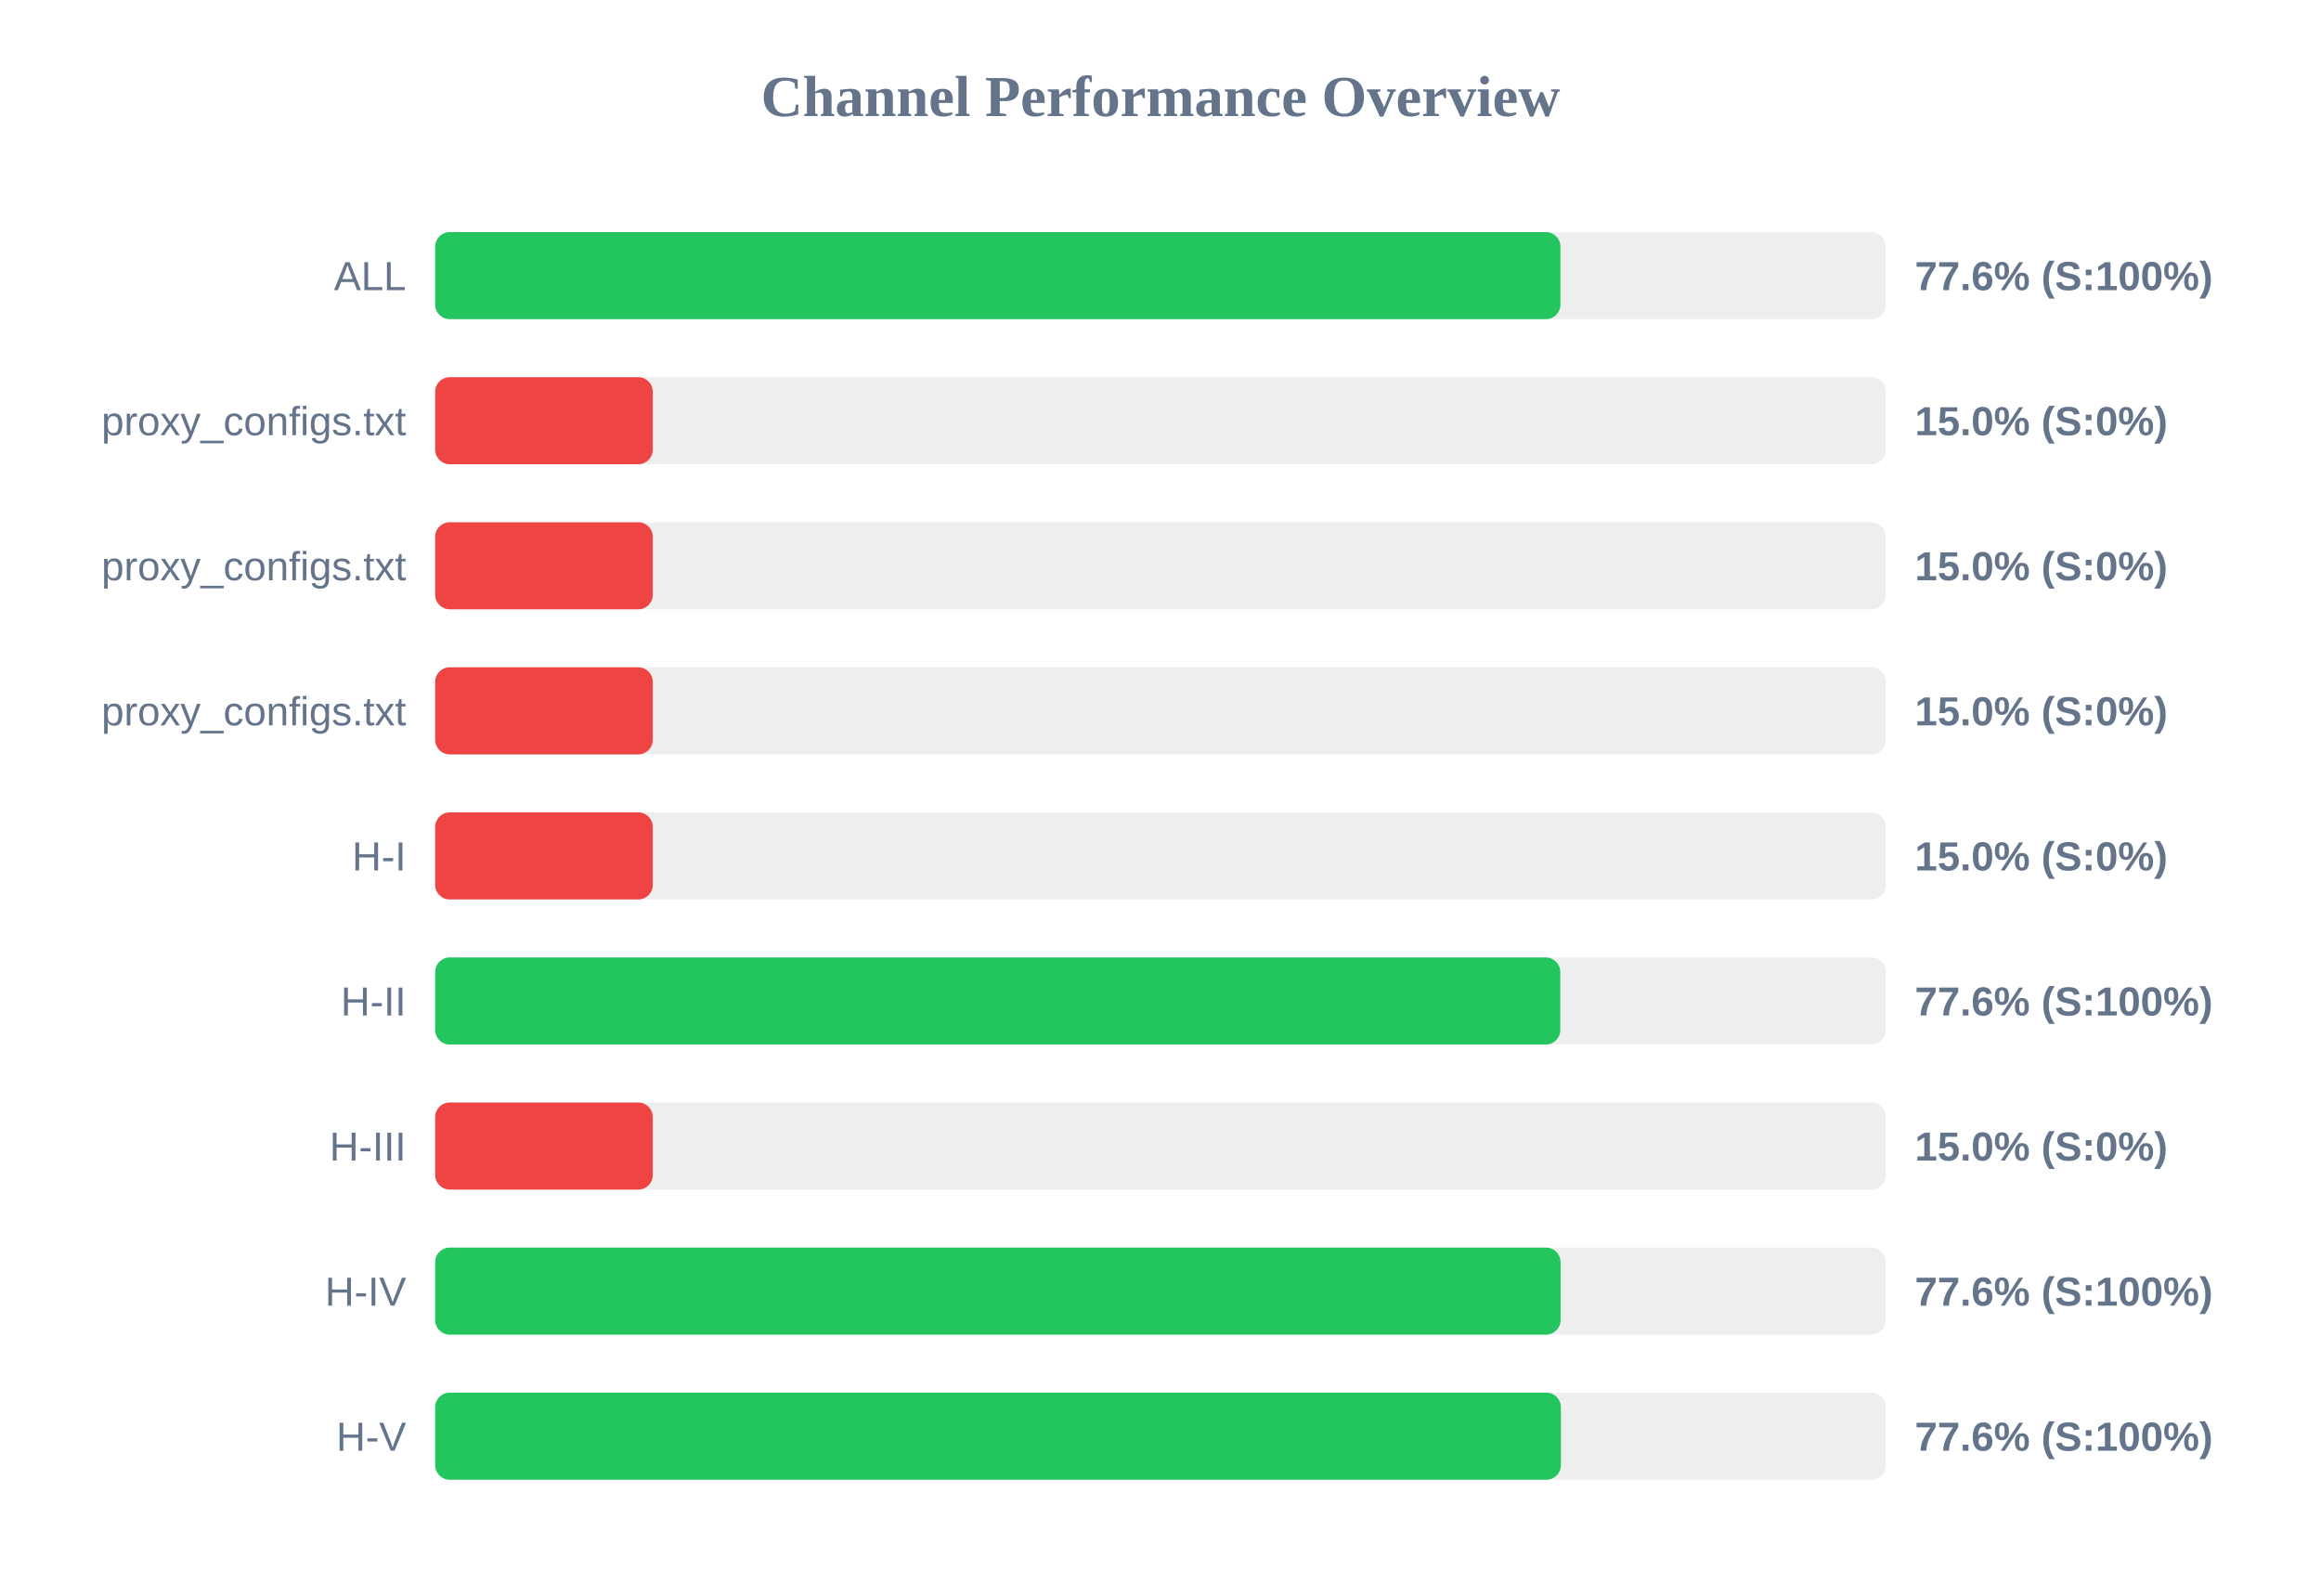
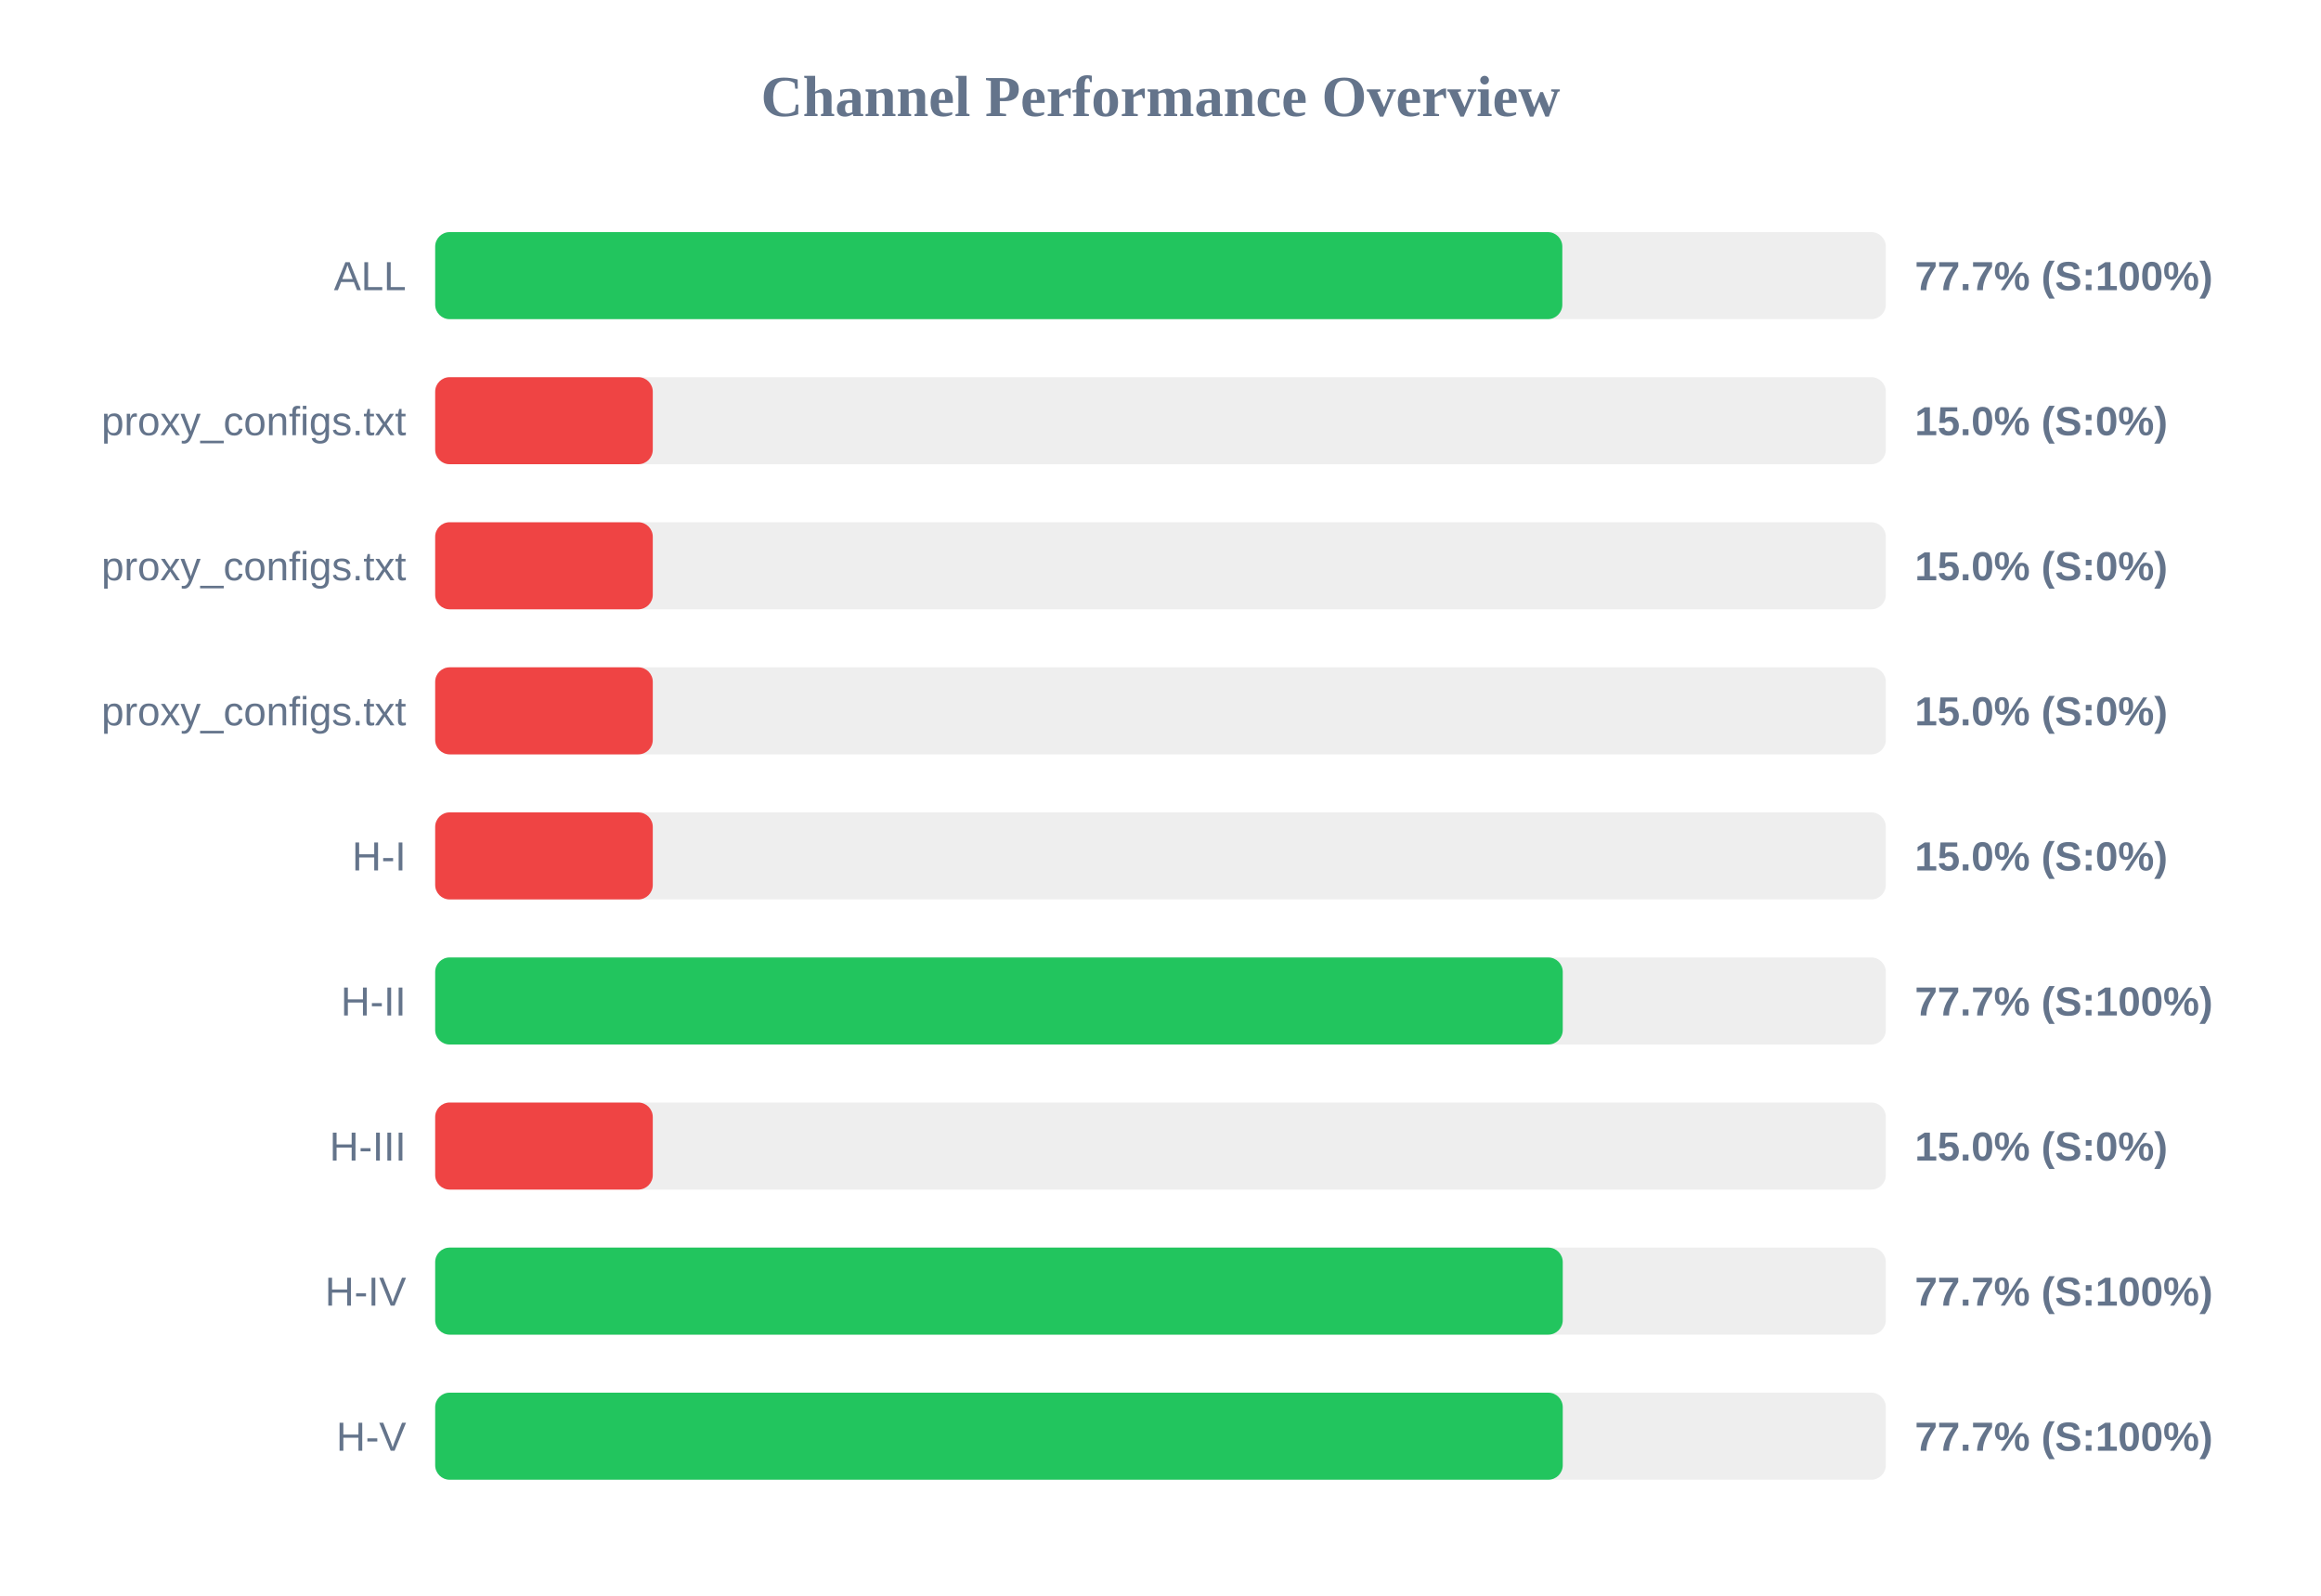
<svg xmlns="http://www.w3.org/2000/svg" width="800" height="550" version="1.1">
  <style>
        .row { font: 14px Arial; fill: #64748b; }
        .score { font: bold 14px Arial; fill: #64748b; }
    </style>
  <text x="400" y="40" text-anchor="middle" font-size="20px" font-weight="bold" fill="#64748b">Channel Performance Overview</text>
  <rect x="150" y="80" width="500" height="30" fill="#eee" rx="5" />
-   <rect x="150" y="80" width="387.85" height="30" fill="#22c55e" rx="5" />
+   <rect x="150" y="80" width="388.5" height="30" fill="#22c55e" rx="5" />
  <text x="140" y="100" text-anchor="end" class="row">ALL</text>
-   <text x="660" y="100" text-anchor="start" class="score">77.6% (S:100%)</text>
+   <text x="660" y="100" text-anchor="start" class="score">77.7% (S:100%)</text>
  <rect x="150" y="130" width="500" height="30" fill="#eee" rx="5" />
  <rect x="150" y="130" width="75.0" height="30" fill="#ef4444" rx="5" />
  <text x="140" y="150" text-anchor="end" class="row">proxy_configs.txt</text>
  <text x="660" y="150" text-anchor="start" class="score">15.0% (S:0%)</text>
  <rect x="150" y="180" width="500" height="30" fill="#eee" rx="5" />
  <rect x="150" y="180" width="75.0" height="30" fill="#ef4444" rx="5" />
  <text x="140" y="200" text-anchor="end" class="row">proxy_configs.txt</text>
  <text x="660" y="200" text-anchor="start" class="score">15.0% (S:0%)</text>
  <rect x="150" y="230" width="500" height="30" fill="#eee" rx="5" />
  <rect x="150" y="230" width="75.0" height="30" fill="#ef4444" rx="5" />
  <text x="140" y="250" text-anchor="end" class="row">proxy_configs.txt</text>
  <text x="660" y="250" text-anchor="start" class="score">15.0% (S:0%)</text>
  <rect x="150" y="280" width="500" height="30" fill="#eee" rx="5" />
  <rect x="150" y="280" width="75.0" height="30" fill="#ef4444" rx="5" />
  <text x="140" y="300" text-anchor="end" class="row">H-I</text>
  <text x="660" y="300" text-anchor="start" class="score">15.0% (S:0%)</text>
  <rect x="150" y="330" width="500" height="30" fill="#eee" rx="5" />
-   <rect x="150" y="330" width="387.8" height="30" fill="#22c55e" rx="5" />
+   <rect x="150" y="330" width="388.65" height="30" fill="#22c55e" rx="5" />
  <text x="140" y="350" text-anchor="end" class="row">H-II</text>
-   <text x="660" y="350" text-anchor="start" class="score">77.6% (S:100%)</text>
+   <text x="660" y="350" text-anchor="start" class="score">77.7% (S:100%)</text>
  <rect x="150" y="380" width="500" height="30" fill="#eee" rx="5" />
  <rect x="150" y="380" width="75.0" height="30" fill="#ef4444" rx="5" />
  <text x="140" y="400" text-anchor="end" class="row">H-III</text>
  <text x="660" y="400" text-anchor="start" class="score">15.0% (S:0%)</text>
  <rect x="150" y="430" width="500" height="30" fill="#eee" rx="5" />
-   <rect x="150" y="430" width="387.9" height="30" fill="#22c55e" rx="5" />
+   <rect x="150" y="430" width="388.65" height="30" fill="#22c55e" rx="5" />
  <text x="140" y="450" text-anchor="end" class="row">H-IV</text>
-   <text x="660" y="450" text-anchor="start" class="score">77.6% (S:100%)</text>
+   <text x="660" y="450" text-anchor="start" class="score">77.7% (S:100%)</text>
  <rect x="150" y="480" width="500" height="30" fill="#eee" rx="5" />
-   <rect x="150" y="480" width="388.0" height="30" fill="#22c55e" rx="5" />
+   <rect x="150" y="480" width="388.65" height="30" fill="#22c55e" rx="5" />
  <text x="140" y="500" text-anchor="end" class="row">H-V</text>
-   <text x="660" y="500" text-anchor="start" class="score">77.6% (S:100%)</text>
+   <text x="660" y="500" text-anchor="start" class="score">77.7% (S:100%)</text>
</svg>
